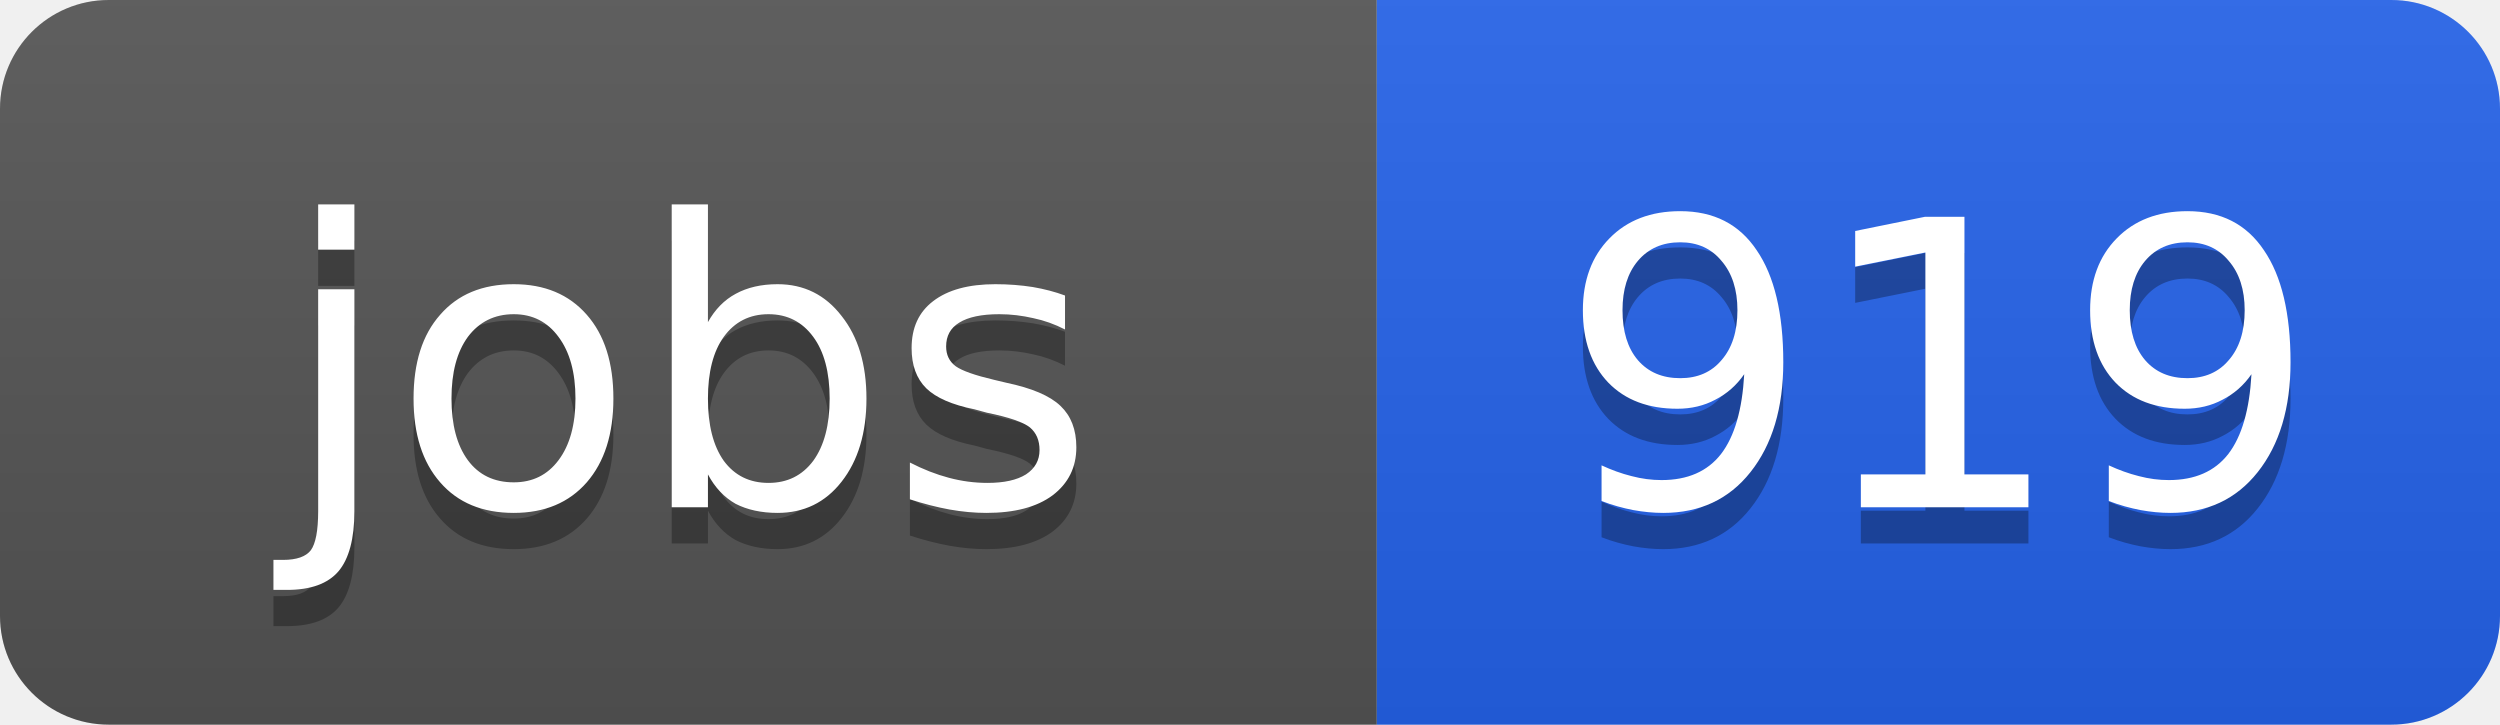
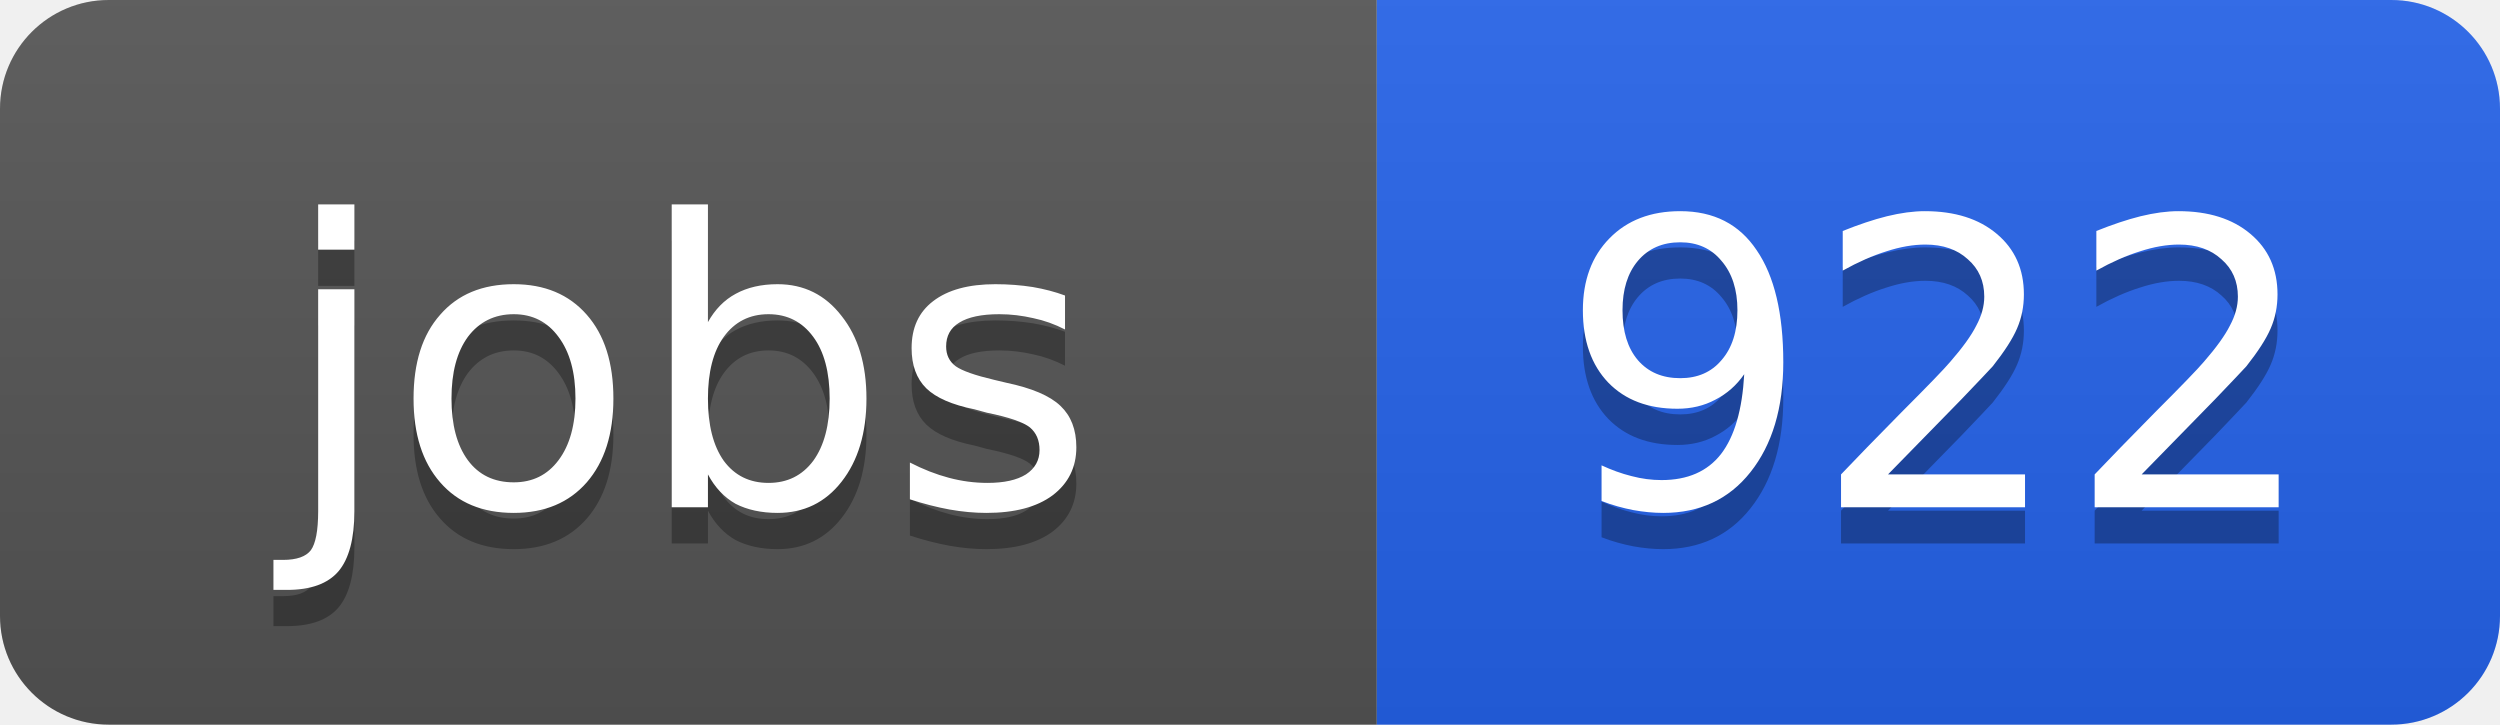
<svg xmlns="http://www.w3.org/2000/svg" width="69" height="20">
  <linearGradient id="b" x2="0" y2="100%">
    <stop offset="0" stop-color="#bbb" stop-opacity=".1" />
    <stop offset="1" stop-opacity=".1" />
  </linearGradient>
  <clipPath id="a">
    <rect width="69" height="20" rx="3" fill="#fff" />
  </clipPath>
  <g clip-path="url(#a)">
    <path fill="#555" d="M0 0h38v20H0z" />
    <path fill="#2563eb" d="M38 0h31v20H38z" />
    <path fill="url(#b)" d="M0 0h69v20H0z" />
  </g>
  <g fill="#fff" text-anchor="middle" font-family="DejaVu Sans,Verdana,Geneva,sans-serif" font-size="11">
    <text x="19" y="15" fill="#010101" fill-opacity=".3">jobs</text>
    <text x="19" y="14">jobs</text>
-     <text x="53.5" y="15" fill="#010101" fill-opacity=".3">919</text>
-     <text x="53.5" y="14">919</text>
+     <text x="53.5" y="15" fill="#010101" fill-opacity=".3">922</text>
+     <text x="53.5" y="14">922</text>
  </g>
</svg>
